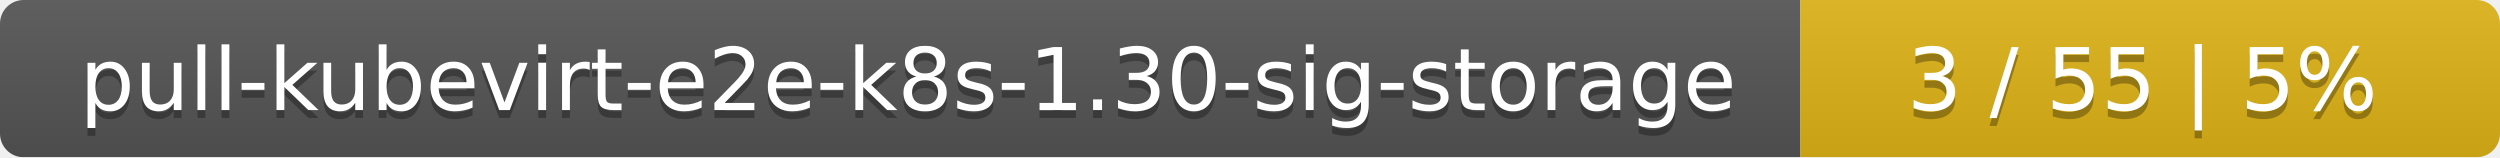
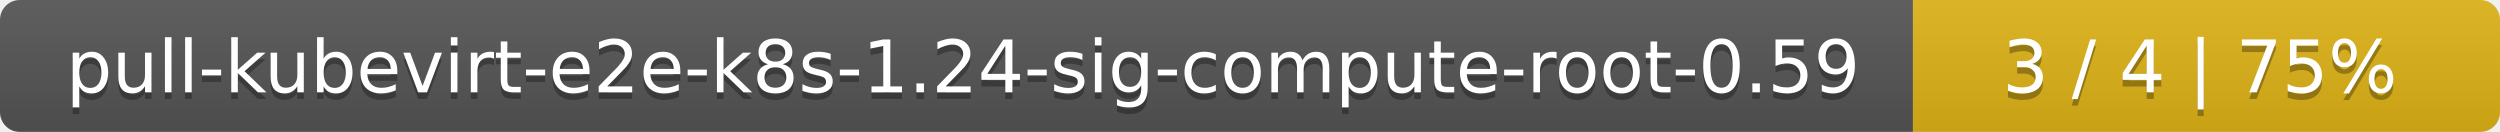
- <svg xmlns="http://www.w3.org/2000/svg" width="318" height="20">
+ <svg xmlns="http://www.w3.org/2000/svg" width="379" height="20">
  <linearGradient id="smooth" x2="0" y2="100%">
    <stop offset="0" stop-color="#bbb" stop-opacity=".1" />
    <stop offset="1" stop-opacity=".1" />
  </linearGradient>
  <mask id="round">
-     <rect width="318" height="20" rx="3" fill="#fff" />
+     <rect width="379" height="20" rx="3" fill="#fff" />
  </mask>
  <g mask="url(#round)">
-     <rect width="229" height="20" fill="#555" />
-     <rect x="229" width="89" height="20" fill="#dfb317" />
-     <rect width="318" height="20" fill="url(#smooth)" />
+     <rect width="290" height="20" fill="#555" />
+     <rect x="290" width="89" height="20" fill="#dfb317" />
+     <rect width="379" height="20" fill="url(#smooth)" />
  </g>
  <g fill="#fff" text-anchor="middle" font-family="DejaVu Sans,Verdana,Geneva,sans-serif" font-size="11">
-     <text x="115.5" y="15" fill="#010101" fill-opacity=".3">pull-kubevirt-e2e-k8s-1.30-sig-storage</text>
-     <text x="115.5" y="14">pull-kubevirt-e2e-k8s-1.30-sig-storage</text>
-     <text x="272.5" y="15" fill="#010101" fill-opacity=".3">3 / 55    |    5%</text>
-     <text x="272.5" y="14">3 / 55    |    5%</text>
+     <text x="146" y="15" fill="#010101" fill-opacity=".3">pull-kubevirt-e2e-k8s-1.24-sig-compute-root-0.59</text>
+     <text x="146" y="14">pull-kubevirt-e2e-k8s-1.24-sig-compute-root-0.59</text>
+     <text x="333.5" y="15" fill="#010101" fill-opacity=".3">3 / 4    |    75%</text>
+     <text x="333.5" y="14">3 / 4    |    75%</text>
  </g>
</svg>
